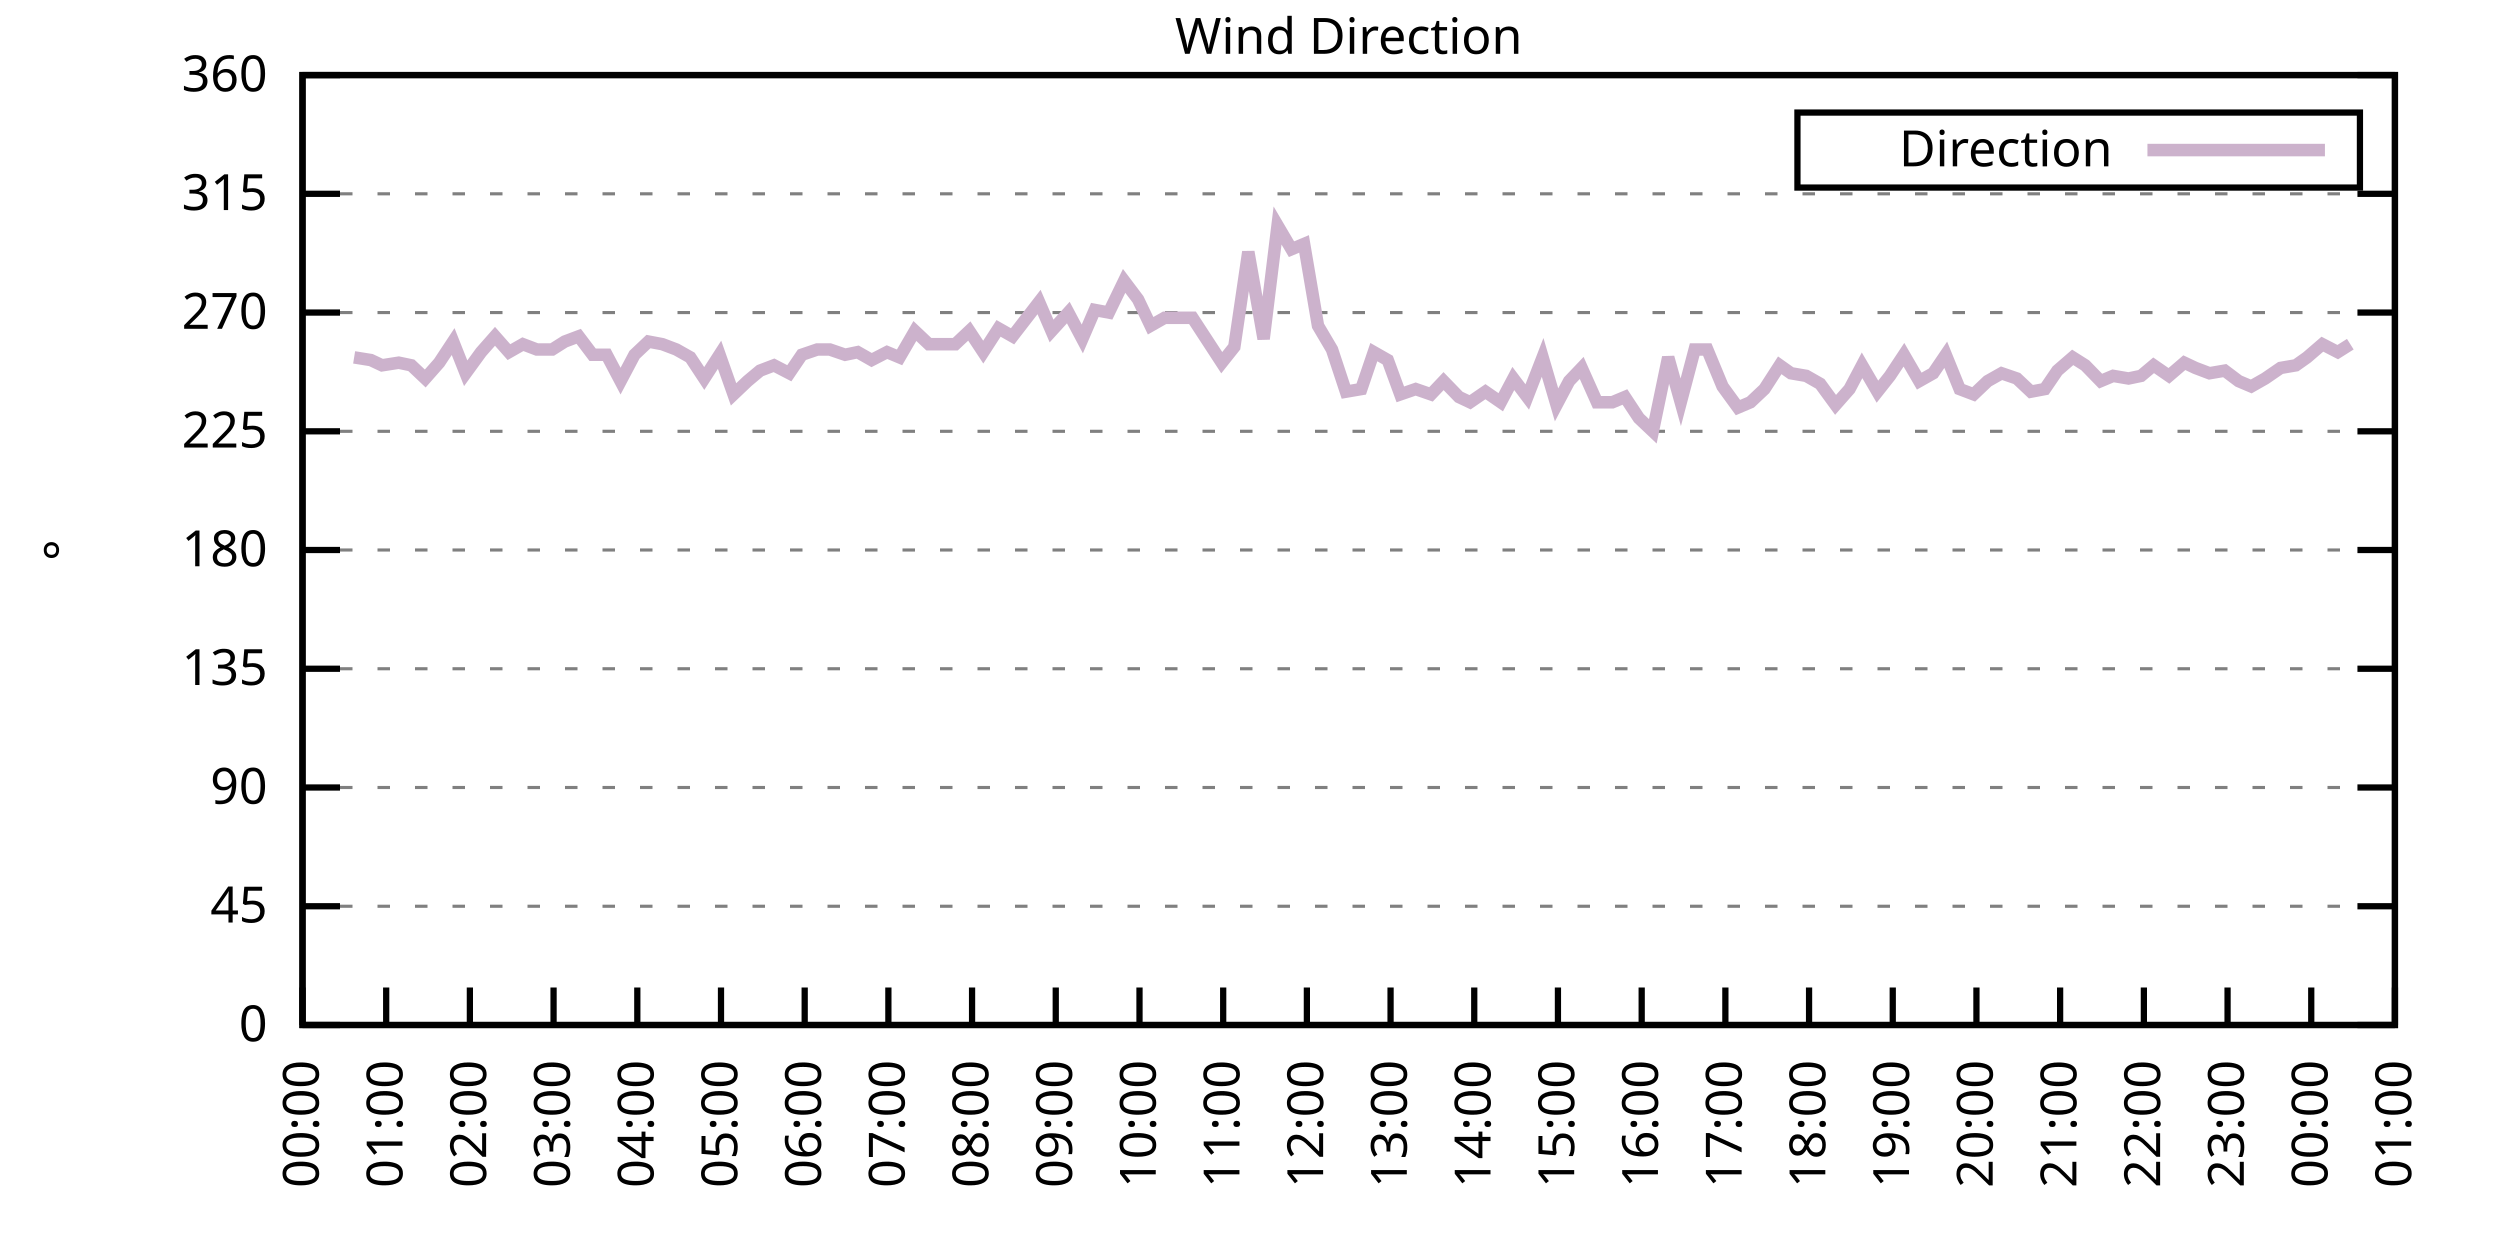
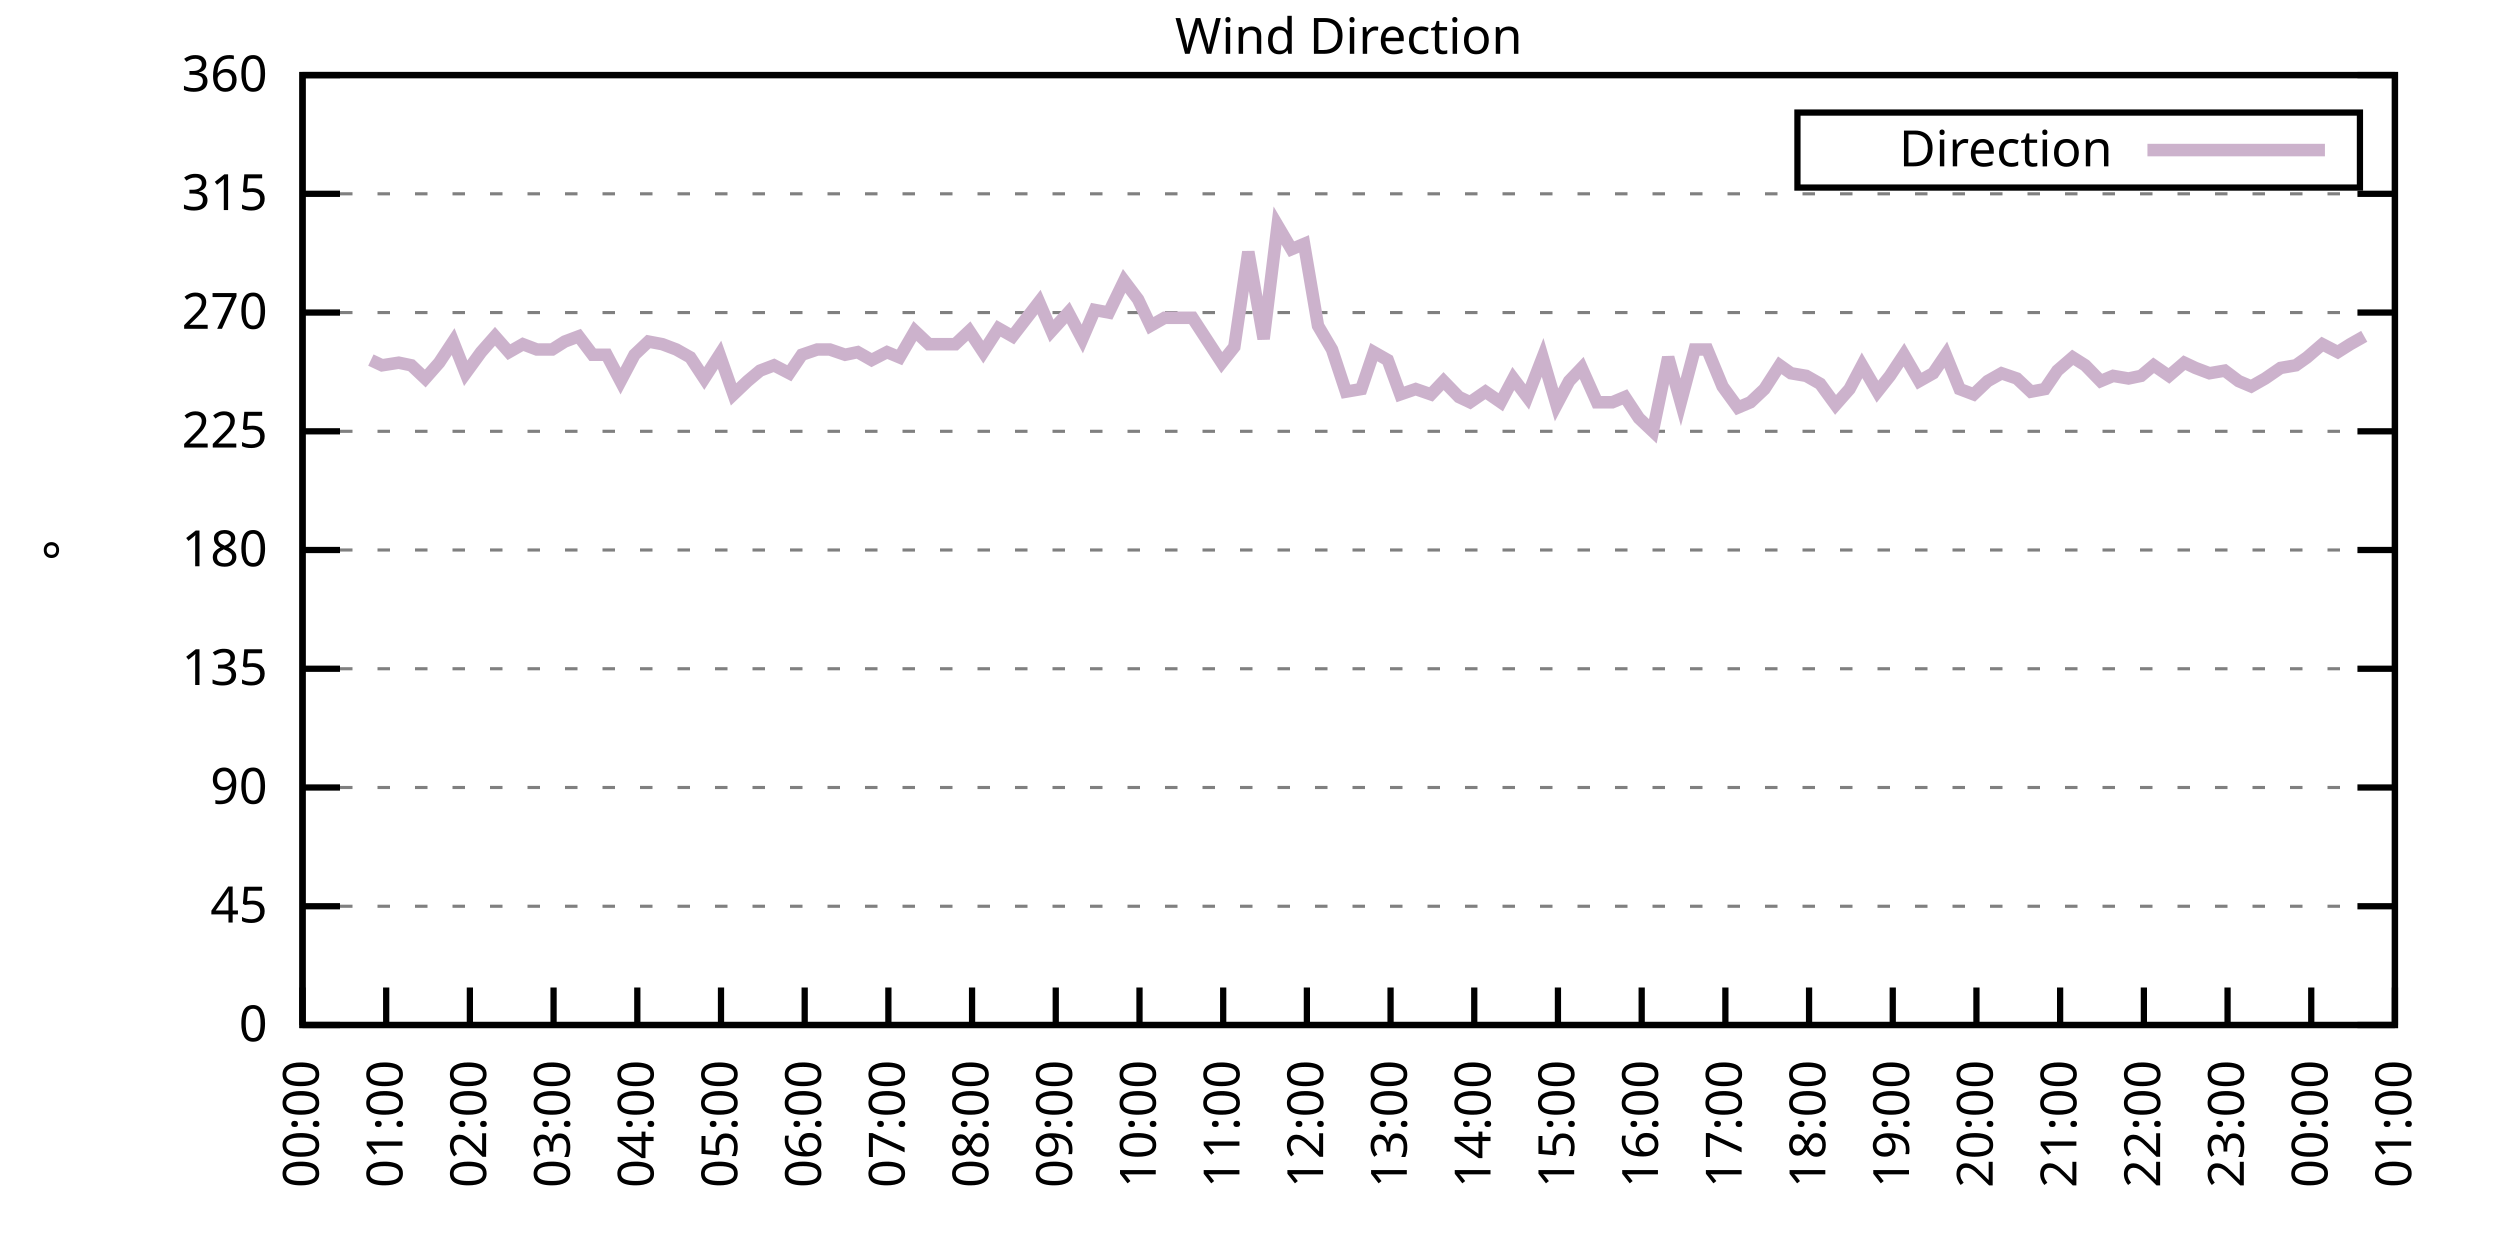
<svg xmlns="http://www.w3.org/2000/svg" xmlns:xlink="http://www.w3.org/1999/xlink" width="400" height="200" viewBox="0 0 400 200">
  <g id="gnuplot_canvas">
    <rect x="0" y="0" width="400" height="200" fill="none" />
    <defs>
      <circle id="gpDot" r="0.5" stroke-width="0.5" stroke="currentColor" />
      <path id="gpPt0" stroke-width="0.333" stroke="currentColor" d="M-1,0 h2 M0,-1 v2" />
      <path id="gpPt1" stroke-width="0.333" stroke="currentColor" d="M-1,-1 L1,1 M1,-1 L-1,1" />
      <path id="gpPt2" stroke-width="0.333" stroke="currentColor" d="M-1,0 L1,0 M0,-1 L0,1 M-1,-1 L1,1 M-1,1 L1,-1" />
      <rect id="gpPt3" stroke-width="0.333" stroke="currentColor" x="-1" y="-1" width="2" height="2" />
      <rect id="gpPt4" stroke-width="0.333" stroke="currentColor" fill="currentColor" x="-1" y="-1" width="2" height="2" />
      <circle id="gpPt5" stroke-width="0.333" stroke="currentColor" cx="0" cy="0" r="1" />
      <use xlink:href="#gpPt5" id="gpPt6" fill="currentColor" stroke="none" />
      <path id="gpPt7" stroke-width="0.333" stroke="currentColor" d="M0,-1.33 L-1.33,0.67 L1.33,0.67 z" />
      <use xlink:href="#gpPt7" id="gpPt8" fill="currentColor" stroke="none" />
      <use xlink:href="#gpPt7" id="gpPt9" stroke="currentColor" transform="rotate(180)" />
      <use xlink:href="#gpPt9" id="gpPt10" fill="currentColor" stroke="none" />
      <use xlink:href="#gpPt3" id="gpPt11" stroke="currentColor" transform="rotate(45)" />
      <use xlink:href="#gpPt11" id="gpPt12" fill="currentColor" stroke="none" />
      <path id="gpPt13" stroke-width="0.333" stroke="currentColor" d="M0,1.330 L1.265,0.411 L0.782,-1.067 L-0.782,-1.076 L-1.265,0.411 z" />
      <use xlink:href="#gpPt13" id="gpPt14" fill="currentColor" stroke="none" />
      <filter id="textbox" filterUnits="objectBoundingBox" x="0" y="0" height="1" width="1">
        <feFlood flood-color="white" flood-opacity="1" result="bgnd" />
        <feComposite in="SourceGraphic" in2="bgnd" operator="atop" />
      </filter>
      <filter id="greybox" filterUnits="objectBoundingBox" x="0" y="0" height="1" width="1">
        <feFlood flood-color="lightgrey" flood-opacity="1" result="grey" />
        <feComposite in="SourceGraphic" in2="grey" operator="atop" />
      </filter>
    </defs>
    <g fill="none" color="white" stroke="currentColor" stroke-width="1.00" stroke-linecap="butt" stroke-linejoin="miter">
</g>
    <g fill="none" color="black" stroke="currentColor" stroke-width="1.00" stroke-linecap="butt" stroke-linejoin="miter">
      <g stroke="none" shape-rendering="crispEdges">
        <polygon fill="rgb(255, 255, 255)" points="48.40,164.00 383.18,164.00 383.18,12.02 48.40,12.02 " />
      </g>
    </g>
    <g fill="none" color="black" stroke="currentColor" stroke-width="1.00" stroke-linecap="butt" stroke-linejoin="miter">
</g>
    <g fill="none" color="black" stroke="black" stroke-width="0.50" stroke-linecap="butt" stroke-linejoin="miter">
</g>
    <g fill="none" color="gray" stroke="currentColor" stroke-width="0.50" stroke-linecap="butt" stroke-linejoin="miter">
      <path stroke="gray" stroke-dasharray="2,4" class="gridline" d="M48.40,164.00 L383.19,164.00  " />
    </g>
    <g fill="none" color="gray" stroke="gray" stroke-width="1.00" stroke-linecap="butt" stroke-linejoin="miter">
</g>
    <g fill="none" color="black" stroke="currentColor" stroke-width="1.00" stroke-linecap="butt" stroke-linejoin="miter">
      <path stroke="black" d="M48.40,164.00 L54.40,164.00 M383.19,164.00 L377.19,164.00  " />
      <g transform="translate(42.80,166.60)" stroke="none" fill="black" font-family="Sans" font-size="8.00" text-anchor="end">
        <text>
          <tspan font-family="Sans"> 0</tspan>
        </text>
      </g>
    </g>
    <g fill="none" color="black" stroke="currentColor" stroke-width="1.00" stroke-linecap="butt" stroke-linejoin="miter">
</g>
    <g fill="none" color="black" stroke="black" stroke-width="0.50" stroke-linecap="butt" stroke-linejoin="miter">
</g>
    <g fill="none" color="gray" stroke="currentColor" stroke-width="0.50" stroke-linecap="butt" stroke-linejoin="miter">
      <path stroke="gray" stroke-dasharray="2,4" class="gridline" d="M48.40,145.00 L383.19,145.00  " />
    </g>
    <g fill="none" color="gray" stroke="gray" stroke-width="1.00" stroke-linecap="butt" stroke-linejoin="miter">
</g>
    <g fill="none" color="black" stroke="currentColor" stroke-width="1.00" stroke-linecap="butt" stroke-linejoin="miter">
      <path stroke="black" d="M48.40,145.00 L54.40,145.00 M383.19,145.00 L377.19,145.00  " />
      <g transform="translate(42.80,147.60)" stroke="none" fill="black" font-family="Sans" font-size="8.00" text-anchor="end">
        <text>
          <tspan font-family="Sans"> 45</tspan>
        </text>
      </g>
    </g>
    <g fill="none" color="black" stroke="currentColor" stroke-width="1.00" stroke-linecap="butt" stroke-linejoin="miter">
</g>
    <g fill="none" color="black" stroke="black" stroke-width="0.50" stroke-linecap="butt" stroke-linejoin="miter">
</g>
    <g fill="none" color="gray" stroke="currentColor" stroke-width="0.50" stroke-linecap="butt" stroke-linejoin="miter">
      <path stroke="gray" stroke-dasharray="2,4" class="gridline" d="M48.40,126.00 L383.19,126.00  " />
    </g>
    <g fill="none" color="gray" stroke="gray" stroke-width="1.00" stroke-linecap="butt" stroke-linejoin="miter">
</g>
    <g fill="none" color="black" stroke="currentColor" stroke-width="1.00" stroke-linecap="butt" stroke-linejoin="miter">
      <path stroke="black" d="M48.40,126.00 L54.40,126.00 M383.19,126.00 L377.19,126.00  " />
      <g transform="translate(42.80,128.60)" stroke="none" fill="black" font-family="Sans" font-size="8.00" text-anchor="end">
        <text>
          <tspan font-family="Sans"> 90</tspan>
        </text>
      </g>
    </g>
    <g fill="none" color="black" stroke="currentColor" stroke-width="1.00" stroke-linecap="butt" stroke-linejoin="miter">
</g>
    <g fill="none" color="black" stroke="black" stroke-width="0.50" stroke-linecap="butt" stroke-linejoin="miter">
</g>
    <g fill="none" color="gray" stroke="currentColor" stroke-width="0.50" stroke-linecap="butt" stroke-linejoin="miter">
      <path stroke="gray" stroke-dasharray="2,4" class="gridline" d="M48.40,107.00 L383.19,107.00  " />
    </g>
    <g fill="none" color="gray" stroke="gray" stroke-width="1.00" stroke-linecap="butt" stroke-linejoin="miter">
</g>
    <g fill="none" color="black" stroke="currentColor" stroke-width="1.00" stroke-linecap="butt" stroke-linejoin="miter">
      <path stroke="black" d="M48.40,107.00 L54.40,107.00 M383.19,107.00 L377.19,107.00  " />
      <g transform="translate(42.80,109.60)" stroke="none" fill="black" font-family="Sans" font-size="8.00" text-anchor="end">
        <text>
          <tspan font-family="Sans"> 135</tspan>
        </text>
      </g>
    </g>
    <g fill="none" color="black" stroke="currentColor" stroke-width="1.00" stroke-linecap="butt" stroke-linejoin="miter">
</g>
    <g fill="none" color="black" stroke="black" stroke-width="0.50" stroke-linecap="butt" stroke-linejoin="miter">
</g>
    <g fill="none" color="gray" stroke="currentColor" stroke-width="0.50" stroke-linecap="butt" stroke-linejoin="miter">
      <path stroke="gray" stroke-dasharray="2,4" class="gridline" d="M48.40,88.00 L383.19,88.00  " />
    </g>
    <g fill="none" color="gray" stroke="gray" stroke-width="1.00" stroke-linecap="butt" stroke-linejoin="miter">
</g>
    <g fill="none" color="black" stroke="currentColor" stroke-width="1.00" stroke-linecap="butt" stroke-linejoin="miter">
      <path stroke="black" d="M48.40,88.00 L54.40,88.00 M383.19,88.00 L377.19,88.00  " />
      <g transform="translate(42.80,90.60)" stroke="none" fill="black" font-family="Sans" font-size="8.00" text-anchor="end">
        <text>
          <tspan font-family="Sans"> 180</tspan>
        </text>
      </g>
    </g>
    <g fill="none" color="black" stroke="currentColor" stroke-width="1.00" stroke-linecap="butt" stroke-linejoin="miter">
</g>
    <g fill="none" color="black" stroke="black" stroke-width="0.50" stroke-linecap="butt" stroke-linejoin="miter">
</g>
    <g fill="none" color="gray" stroke="currentColor" stroke-width="0.50" stroke-linecap="butt" stroke-linejoin="miter">
      <path stroke="gray" stroke-dasharray="2,4" class="gridline" d="M48.40,69.01 L383.19,69.01  " />
    </g>
    <g fill="none" color="gray" stroke="gray" stroke-width="1.00" stroke-linecap="butt" stroke-linejoin="miter">
</g>
    <g fill="none" color="black" stroke="currentColor" stroke-width="1.00" stroke-linecap="butt" stroke-linejoin="miter">
      <path stroke="black" d="M48.40,69.01 L54.40,69.01 M383.19,69.01 L377.19,69.01  " />
      <g transform="translate(42.80,71.61)" stroke="none" fill="black" font-family="Sans" font-size="8.00" text-anchor="end">
        <text>
          <tspan font-family="Sans"> 225</tspan>
        </text>
      </g>
    </g>
    <g fill="none" color="black" stroke="currentColor" stroke-width="1.00" stroke-linecap="butt" stroke-linejoin="miter">
</g>
    <g fill="none" color="black" stroke="black" stroke-width="0.50" stroke-linecap="butt" stroke-linejoin="miter">
</g>
    <g fill="none" color="gray" stroke="currentColor" stroke-width="0.50" stroke-linecap="butt" stroke-linejoin="miter">
      <path stroke="gray" stroke-dasharray="2,4" class="gridline" d="M48.40,50.01 L383.19,50.01  " />
    </g>
    <g fill="none" color="gray" stroke="gray" stroke-width="1.00" stroke-linecap="butt" stroke-linejoin="miter">
</g>
    <g fill="none" color="black" stroke="currentColor" stroke-width="1.00" stroke-linecap="butt" stroke-linejoin="miter">
      <path stroke="black" d="M48.40,50.01 L54.40,50.01 M383.19,50.01 L377.19,50.01  " />
      <g transform="translate(42.80,52.61)" stroke="none" fill="black" font-family="Sans" font-size="8.00" text-anchor="end">
        <text>
          <tspan font-family="Sans"> 270</tspan>
        </text>
      </g>
    </g>
    <g fill="none" color="black" stroke="currentColor" stroke-width="1.00" stroke-linecap="butt" stroke-linejoin="miter">
</g>
    <g fill="none" color="black" stroke="black" stroke-width="0.50" stroke-linecap="butt" stroke-linejoin="miter">
</g>
    <g fill="none" color="gray" stroke="currentColor" stroke-width="0.50" stroke-linecap="butt" stroke-linejoin="miter">
      <path stroke="gray" stroke-dasharray="2,4" class="gridline" d="M48.40,31.01 L383.19,31.01  " />
    </g>
    <g fill="none" color="gray" stroke="gray" stroke-width="1.00" stroke-linecap="butt" stroke-linejoin="miter">
</g>
    <g fill="none" color="black" stroke="currentColor" stroke-width="1.00" stroke-linecap="butt" stroke-linejoin="miter">
      <path stroke="black" d="M48.40,31.01 L54.40,31.01 M383.19,31.01 L377.19,31.01  " />
      <g transform="translate(42.80,33.61)" stroke="none" fill="black" font-family="Sans" font-size="8.00" text-anchor="end">
        <text>
          <tspan font-family="Sans"> 315</tspan>
        </text>
      </g>
    </g>
    <g fill="none" color="black" stroke="currentColor" stroke-width="1.00" stroke-linecap="butt" stroke-linejoin="miter">
</g>
    <g fill="none" color="black" stroke="black" stroke-width="0.50" stroke-linecap="butt" stroke-linejoin="miter">
</g>
    <g fill="none" color="gray" stroke="currentColor" stroke-width="0.50" stroke-linecap="butt" stroke-linejoin="miter">
      <path stroke="gray" stroke-dasharray="2,4" class="gridline" d="M48.40,12.01 L383.19,12.01  " />
    </g>
    <g fill="none" color="gray" stroke="gray" stroke-width="1.00" stroke-linecap="butt" stroke-linejoin="miter">
</g>
    <g fill="none" color="black" stroke="currentColor" stroke-width="1.00" stroke-linecap="butt" stroke-linejoin="miter">
      <path stroke="black" d="M48.40,12.01 L54.40,12.01 M383.19,12.01 L377.19,12.01  " />
      <g transform="translate(42.80,14.61)" stroke="none" fill="black" font-family="Sans" font-size="8.00" text-anchor="end">
        <text>
          <tspan font-family="Sans"> 360</tspan>
        </text>
      </g>
    </g>
    <g fill="none" color="black" stroke="currentColor" stroke-width="1.00" stroke-linecap="butt" stroke-linejoin="miter">
      <path stroke="black" d="M48.40,164.00 L48.40,158.00  " />
      <g transform="translate(51.00,169.60) rotate(270.00)" stroke="none" fill="black" font-family="Sans" font-size="8.00" text-anchor="end">
        <text>
          <tspan font-family="Sans">00:00</tspan>
        </text>
      </g>
    </g>
    <g fill="none" color="black" stroke="currentColor" stroke-width="1.00" stroke-linecap="butt" stroke-linejoin="miter">
      <path stroke="black" d="M61.79,164.00 L61.79,158.00  " />
      <g transform="translate(64.39,169.60) rotate(270.00)" stroke="none" fill="black" font-family="Sans" font-size="8.00" text-anchor="end">
        <text>
          <tspan font-family="Sans">01:00</tspan>
        </text>
      </g>
    </g>
    <g fill="none" color="black" stroke="currentColor" stroke-width="1.00" stroke-linecap="butt" stroke-linejoin="miter">
      <path stroke="black" d="M75.18,164.00 L75.18,158.00  " />
      <g transform="translate(77.78,169.60) rotate(270.00)" stroke="none" fill="black" font-family="Sans" font-size="8.00" text-anchor="end">
        <text>
          <tspan font-family="Sans">02:00</tspan>
        </text>
      </g>
    </g>
    <g fill="none" color="black" stroke="currentColor" stroke-width="1.00" stroke-linecap="butt" stroke-linejoin="miter">
      <path stroke="black" d="M88.57,164.00 L88.57,158.00  " />
      <g transform="translate(91.17,169.60) rotate(270.00)" stroke="none" fill="black" font-family="Sans" font-size="8.00" text-anchor="end">
        <text>
          <tspan font-family="Sans">03:00</tspan>
        </text>
      </g>
    </g>
    <g fill="none" color="black" stroke="currentColor" stroke-width="1.00" stroke-linecap="butt" stroke-linejoin="miter">
      <path stroke="black" d="M101.97,164.00 L101.97,158.00  " />
      <g transform="translate(104.57,169.60) rotate(270.00)" stroke="none" fill="black" font-family="Sans" font-size="8.00" text-anchor="end">
        <text>
          <tspan font-family="Sans">04:00</tspan>
        </text>
      </g>
    </g>
    <g fill="none" color="black" stroke="currentColor" stroke-width="1.00" stroke-linecap="butt" stroke-linejoin="miter">
      <path stroke="black" d="M115.36,164.00 L115.36,158.00  " />
      <g transform="translate(117.96,169.60) rotate(270.00)" stroke="none" fill="black" font-family="Sans" font-size="8.00" text-anchor="end">
        <text>
          <tspan font-family="Sans">05:00</tspan>
        </text>
      </g>
    </g>
    <g fill="none" color="black" stroke="currentColor" stroke-width="1.00" stroke-linecap="butt" stroke-linejoin="miter">
      <path stroke="black" d="M128.75,164.00 L128.75,158.00  " />
      <g transform="translate(131.35,169.60) rotate(270.00)" stroke="none" fill="black" font-family="Sans" font-size="8.00" text-anchor="end">
        <text>
          <tspan font-family="Sans">06:00</tspan>
        </text>
      </g>
    </g>
    <g fill="none" color="black" stroke="currentColor" stroke-width="1.00" stroke-linecap="butt" stroke-linejoin="miter">
      <path stroke="black" d="M142.14,164.00 L142.14,158.00  " />
      <g transform="translate(144.74,169.60) rotate(270.00)" stroke="none" fill="black" font-family="Sans" font-size="8.00" text-anchor="end">
        <text>
          <tspan font-family="Sans">07:00</tspan>
        </text>
      </g>
    </g>
    <g fill="none" color="black" stroke="currentColor" stroke-width="1.00" stroke-linecap="butt" stroke-linejoin="miter">
      <path stroke="black" d="M155.53,164.00 L155.53,158.00  " />
      <g transform="translate(158.13,169.60) rotate(270.00)" stroke="none" fill="black" font-family="Sans" font-size="8.00" text-anchor="end">
        <text>
          <tspan font-family="Sans">08:00</tspan>
        </text>
      </g>
    </g>
    <g fill="none" color="black" stroke="currentColor" stroke-width="1.00" stroke-linecap="butt" stroke-linejoin="miter">
      <path stroke="black" d="M168.92,164.00 L168.92,158.00  " />
      <g transform="translate(171.52,169.60) rotate(270.00)" stroke="none" fill="black" font-family="Sans" font-size="8.00" text-anchor="end">
        <text>
          <tspan font-family="Sans">09:00</tspan>
        </text>
      </g>
    </g>
    <g fill="none" color="black" stroke="currentColor" stroke-width="1.00" stroke-linecap="butt" stroke-linejoin="miter">
      <path stroke="black" d="M182.32,164.00 L182.32,158.00  " />
      <g transform="translate(184.92,169.60) rotate(270.00)" stroke="none" fill="black" font-family="Sans" font-size="8.00" text-anchor="end">
        <text>
          <tspan font-family="Sans">10:00</tspan>
        </text>
      </g>
    </g>
    <g fill="none" color="black" stroke="currentColor" stroke-width="1.00" stroke-linecap="butt" stroke-linejoin="miter">
      <path stroke="black" d="M195.71,164.00 L195.71,158.00  " />
      <g transform="translate(198.31,169.60) rotate(270.00)" stroke="none" fill="black" font-family="Sans" font-size="8.00" text-anchor="end">
        <text>
          <tspan font-family="Sans">11:00</tspan>
        </text>
      </g>
    </g>
    <g fill="none" color="black" stroke="currentColor" stroke-width="1.00" stroke-linecap="butt" stroke-linejoin="miter">
      <path stroke="black" d="M209.10,164.00 L209.10,158.00  " />
      <g transform="translate(211.70,169.60) rotate(270.00)" stroke="none" fill="black" font-family="Sans" font-size="8.00" text-anchor="end">
        <text>
          <tspan font-family="Sans">12:00</tspan>
        </text>
      </g>
    </g>
    <g fill="none" color="black" stroke="currentColor" stroke-width="1.00" stroke-linecap="butt" stroke-linejoin="miter">
      <path stroke="black" d="M222.49,164.00 L222.49,158.00  " />
      <g transform="translate(225.09,169.60) rotate(270.00)" stroke="none" fill="black" font-family="Sans" font-size="8.00" text-anchor="end">
        <text>
          <tspan font-family="Sans">13:00</tspan>
        </text>
      </g>
    </g>
    <g fill="none" color="black" stroke="currentColor" stroke-width="1.00" stroke-linecap="butt" stroke-linejoin="miter">
      <path stroke="black" d="M235.88,164.00 L235.88,158.00  " />
      <g transform="translate(238.48,169.60) rotate(270.00)" stroke="none" fill="black" font-family="Sans" font-size="8.00" text-anchor="end">
        <text>
          <tspan font-family="Sans">14:00</tspan>
        </text>
      </g>
    </g>
    <g fill="none" color="black" stroke="currentColor" stroke-width="1.00" stroke-linecap="butt" stroke-linejoin="miter">
      <path stroke="black" d="M249.27,164.00 L249.27,158.00  " />
      <g transform="translate(251.87,169.60) rotate(270.00)" stroke="none" fill="black" font-family="Sans" font-size="8.00" text-anchor="end">
        <text>
          <tspan font-family="Sans">15:00</tspan>
        </text>
      </g>
    </g>
    <g fill="none" color="black" stroke="currentColor" stroke-width="1.00" stroke-linecap="butt" stroke-linejoin="miter">
      <path stroke="black" d="M262.67,164.00 L262.67,158.00  " />
      <g transform="translate(265.27,169.60) rotate(270.00)" stroke="none" fill="black" font-family="Sans" font-size="8.00" text-anchor="end">
        <text>
          <tspan font-family="Sans">16:00</tspan>
        </text>
      </g>
    </g>
    <g fill="none" color="black" stroke="currentColor" stroke-width="1.00" stroke-linecap="butt" stroke-linejoin="miter">
      <path stroke="black" d="M276.06,164.00 L276.06,158.00  " />
      <g transform="translate(278.66,169.60) rotate(270.00)" stroke="none" fill="black" font-family="Sans" font-size="8.00" text-anchor="end">
        <text>
          <tspan font-family="Sans">17:00</tspan>
        </text>
      </g>
    </g>
    <g fill="none" color="black" stroke="currentColor" stroke-width="1.00" stroke-linecap="butt" stroke-linejoin="miter">
      <path stroke="black" d="M289.45,164.00 L289.45,158.00  " />
      <g transform="translate(292.05,169.60) rotate(270.00)" stroke="none" fill="black" font-family="Sans" font-size="8.00" text-anchor="end">
        <text>
          <tspan font-family="Sans">18:00</tspan>
        </text>
      </g>
    </g>
    <g fill="none" color="black" stroke="currentColor" stroke-width="1.00" stroke-linecap="butt" stroke-linejoin="miter">
      <path stroke="black" d="M302.84,164.00 L302.84,158.00  " />
      <g transform="translate(305.44,169.60) rotate(270.00)" stroke="none" fill="black" font-family="Sans" font-size="8.00" text-anchor="end">
        <text>
          <tspan font-family="Sans">19:00</tspan>
        </text>
      </g>
    </g>
    <g fill="none" color="black" stroke="currentColor" stroke-width="1.00" stroke-linecap="butt" stroke-linejoin="miter">
      <path stroke="black" d="M316.23,164.00 L316.23,158.00  " />
      <g transform="translate(318.83,169.60) rotate(270.00)" stroke="none" fill="black" font-family="Sans" font-size="8.00" text-anchor="end">
        <text>
          <tspan font-family="Sans">20:00</tspan>
        </text>
      </g>
    </g>
    <g fill="none" color="black" stroke="currentColor" stroke-width="1.00" stroke-linecap="butt" stroke-linejoin="miter">
      <path stroke="black" d="M329.62,164.00 L329.62,158.00  " />
      <g transform="translate(332.22,169.60) rotate(270.00)" stroke="none" fill="black" font-family="Sans" font-size="8.00" text-anchor="end">
        <text>
          <tspan font-family="Sans">21:00</tspan>
        </text>
      </g>
    </g>
    <g fill="none" color="black" stroke="currentColor" stroke-width="1.00" stroke-linecap="butt" stroke-linejoin="miter">
      <path stroke="black" d="M343.02,164.00 L343.02,158.00  " />
      <g transform="translate(345.62,169.60) rotate(270.00)" stroke="none" fill="black" font-family="Sans" font-size="8.00" text-anchor="end">
        <text>
          <tspan font-family="Sans">22:00</tspan>
        </text>
      </g>
    </g>
    <g fill="none" color="black" stroke="currentColor" stroke-width="1.00" stroke-linecap="butt" stroke-linejoin="miter">
      <path stroke="black" d="M356.41,164.00 L356.41,158.00  " />
      <g transform="translate(359.01,169.60) rotate(270.00)" stroke="none" fill="black" font-family="Sans" font-size="8.00" text-anchor="end">
        <text>
          <tspan font-family="Sans">23:00</tspan>
        </text>
      </g>
    </g>
    <g fill="none" color="black" stroke="currentColor" stroke-width="1.00" stroke-linecap="butt" stroke-linejoin="miter">
      <path stroke="black" d="M369.80,164.00 L369.80,158.00  " />
      <g transform="translate(372.40,169.60) rotate(270.00)" stroke="none" fill="black" font-family="Sans" font-size="8.00" text-anchor="end">
        <text>
          <tspan font-family="Sans">00:00</tspan>
        </text>
      </g>
    </g>
    <g fill="none" color="black" stroke="currentColor" stroke-width="1.00" stroke-linecap="butt" stroke-linejoin="miter">
      <path stroke="black" d="M383.19,164.00 L383.19,158.00  " />
      <g transform="translate(385.79,169.60) rotate(270.00)" stroke="none" fill="black" font-family="Sans" font-size="8.00" text-anchor="end">
        <text>
          <tspan font-family="Sans">01:00</tspan>
        </text>
      </g>
    </g>
    <g fill="none" color="black" stroke="currentColor" stroke-width="1.00" stroke-linecap="butt" stroke-linejoin="miter">
</g>
    <g fill="none" color="black" stroke="currentColor" stroke-width="1.00" stroke-linecap="butt" stroke-linejoin="miter">
      <path stroke="black" d="M48.40,12.01 L48.40,164.00 L383.19,164.00 L383.19,12.01 L48.40,12.01 Z  " />
    </g>
    <g fill="none" color="black" stroke="currentColor" stroke-width="1.00" stroke-linecap="butt" stroke-linejoin="miter">
</g>
    <g fill="none" color="black" stroke="currentColor" stroke-width="1.00" stroke-linecap="butt" stroke-linejoin="miter">
      <path stroke="black" d="M287.59,30.01 L287.59,18.01 L377.59,18.01 L377.59,30.01 L287.59,30.01 Z  " />
    </g>
    <g id="Wind_direction_plot_1">
      <g fill="none" color="white" stroke="black" stroke-width="2.00" stroke-linecap="butt" stroke-linejoin="miter">
</g>
      <g fill="none" color="black" stroke="currentColor" stroke-width="2.00" stroke-linecap="butt" stroke-linejoin="miter">
        <g transform="translate(337.99,26.61)" stroke="none" fill="black" font-family="Sans" font-size="8.00" text-anchor="end">
          <text>
            <tspan font-family="Sans">Direction</tspan>
          </text>
        </g>
      </g>
      <g fill="none" color="black" stroke="currentColor" stroke-width="2.00" stroke-linecap="butt" stroke-linejoin="miter">
-         <path stroke="rgb(204, 178, 204)" d="M343.59,24.01 L371.99,24.01 M56.66,57.18 L59.34,57.61 L61.12,58.45 L63.80,58.03 L65.81,58.45 L68.04,60.56   L70.27,58.03 L72.50,54.65 L74.51,59.72 L76.97,56.34 L79.20,53.81 L81.43,56.34 L83.66,55.07 L85.90,55.92   L88.35,55.92 L90.36,54.65 L92.59,53.81 L94.82,56.76 L97.06,56.76 L99.29,60.98 L101.52,56.76 L103.75,54.65   L105.98,55.07 L108.22,55.92 L110.45,57.18 L112.68,60.56 L115.13,56.76 L117.37,63.10 L119.60,60.98 L121.61,59.30   L123.84,58.45 L126.29,59.72 L128.30,56.76 L130.76,55.92 L132.77,55.92 L135.22,56.76 L137.23,56.34 L139.46,57.61   L141.92,56.34 L143.93,57.18 L146.38,52.96 L148.61,55.07 L150.62,55.07 L152.85,55.07 L155.09,52.96 L157.32,56.34   L159.77,52.54 L162.01,53.81 L166.25,48.32 L168.25,52.96 L170.93,50.01 L173.17,54.23 L175.17,49.59 L177.41,50.01   L179.86,44.94 L182.09,47.90 L184.10,52.12 L186.33,50.85 L188.79,50.85 L190.80,50.85 L195.48,58.03 L197.49,55.50   L199.73,40.30 L202.18,54.23 L204.41,36.08 L206.64,39.87 L208.65,39.03 L210.88,52.12 L213.12,55.92 L215.35,62.67   L217.80,62.25 L219.81,56.34 L222.04,57.61 L224.05,63.10 L226.51,62.25 L228.96,63.10 L230.97,60.98 L233.43,63.52   L235.21,64.36 L237.67,62.67 L240.12,64.36 L242.13,60.56 L244.36,63.52 L246.82,57.18 L249.05,64.78 L251.06,60.98   L253.07,58.87 L255.52,64.36 L257.98,64.36 L259.99,63.52 L262.22,66.90 L264.45,69.01 L266.91,57.18 L268.92,64.36   L271.15,55.92 L273.16,55.92 L275.61,61.83 L278.07,65.21 L280.07,64.36 L282.31,62.25 L284.76,58.45 L286.55,59.72   L289.00,60.14 L291.23,61.41 L293.69,64.78 L295.92,62.25 L297.93,58.45 L300.39,62.67 L302.39,60.14 L304.63,56.76   L307.08,60.98 L309.31,59.72 L311.32,56.76 L313.55,62.25 L315.79,63.10 L318.02,60.98 L320.25,59.72 L322.70,60.56   L324.94,62.67 L327.17,62.25 L329.18,59.30 L331.63,57.18 L333.64,58.45 L336.10,60.98 L338.10,60.14 L340.56,60.56   L342.57,60.14 L344.58,58.45 L347.03,60.14 L349.49,58.03 L351.27,58.87 L353.51,59.72 L355.96,59.30 L358.19,60.98   L360.20,61.83 L362.43,60.56 L364.89,58.87 L367.34,58.45 L369.13,57.18 L371.58,55.07 L374.04,56.34 L376.05,55.07    " />
+         <path stroke="rgb(204, 178, 204)" d="M343.59,24.01 L371.99,24.01 M59.34,57.61 L61.12,58.45 L63.80,58.03 L65.81,58.45 L68.04,60.56 L70.27,58.03   L72.50,54.65 L74.51,59.72 L76.97,56.34 L79.20,53.81 L81.43,56.34 L83.66,55.07 L85.90,55.92 L88.35,55.92   L90.36,54.65 L92.59,53.81 L94.82,56.76 L97.06,56.76 L99.29,60.98 L101.52,56.76 L103.75,54.65 L105.98,55.07   L108.22,55.92 L110.45,57.18 L112.68,60.56 L115.13,56.76 L117.37,63.10 L119.60,60.98 L121.61,59.30 L123.84,58.45   L126.29,59.72 L128.30,56.76 L130.76,55.92 L132.77,55.92 L135.22,56.76 L137.23,56.34 L139.46,57.61 L141.92,56.34   L143.93,57.18 L146.38,52.96 L148.61,55.07 L150.62,55.07 L152.85,55.07 L155.09,52.96 L157.32,56.34 L159.77,52.54   L162.01,53.81 L166.25,48.32 L168.25,52.96 L170.93,50.01 L173.17,54.23 L175.17,49.59 L177.41,50.01 L179.86,44.94   L182.09,47.90 L184.10,52.12 L186.33,50.85 L188.79,50.85 L190.80,50.85 L195.48,58.03 L197.49,55.50 L199.73,40.30   L202.18,54.23 L204.41,36.08 L206.64,39.87 L208.65,39.03 L210.88,52.12 L213.12,55.92 L215.35,62.67 L217.80,62.25   L219.81,56.34 L222.04,57.61 L224.05,63.10 L226.51,62.25 L228.96,63.10 L230.97,60.98 L233.43,63.52 L235.21,64.36   L237.67,62.67 L240.12,64.36 L242.13,60.56 L244.36,63.52 L246.82,57.18 L249.05,64.78 L251.06,60.98 L253.07,58.87   L255.52,64.36 L257.98,64.36 L259.99,63.52 L262.22,66.90 L264.45,69.01 L266.91,57.18 L268.92,64.36 L271.15,55.92   L273.16,55.92 L275.61,61.83 L278.07,65.21 L280.07,64.36 L282.31,62.25 L284.76,58.45 L286.55,59.72 L289.00,60.14   L291.23,61.41 L293.69,64.78 L295.92,62.25 L297.93,58.45 L300.39,62.67 L302.39,60.14 L304.63,56.76 L307.08,60.98   L309.31,59.72 L311.32,56.76 L313.55,62.25 L315.79,63.10 L318.02,60.98 L320.25,59.72 L322.70,60.56 L324.94,62.67   L327.17,62.25 L329.18,59.30 L331.63,57.18 L333.64,58.45 L336.10,60.98 L338.10,60.14 L340.56,60.56 L342.57,60.14   L344.58,58.45 L347.03,60.14 L349.49,58.03 L351.27,58.87 L353.51,59.72 L355.96,59.30 L358.19,60.98 L360.20,61.83   L362.43,60.56 L364.89,58.87 L367.34,58.45 L369.13,57.18 L371.58,55.07 L374.04,56.34 L376.05,55.07 L378.28,53.81    " />
      </g>
    </g>
    <g fill="none" color="black" stroke="currentColor" stroke-width="2.00" stroke-linecap="butt" stroke-linejoin="miter">
</g>
    <g fill="none" color="black" stroke="black" stroke-width="1.00" stroke-linecap="butt" stroke-linejoin="miter">
</g>
    <g fill="none" color="black" stroke="currentColor" stroke-width="1.00" stroke-linecap="butt" stroke-linejoin="miter">
      <path stroke="black" d="M48.40,12.01 L48.40,164.00 L383.19,164.00 L383.19,12.01 L48.40,12.01 Z  " />
      <g transform="translate(12.80,88.01) rotate(270.00)" stroke="none" fill="black" font-family="Sans" font-size="8.00" text-anchor="middle">
        <text>
          <tspan font-family="Sans">°</tspan>
        </text>
      </g>
    </g>
    <g fill="none" color="black" stroke="currentColor" stroke-width="1.00" stroke-linecap="butt" stroke-linejoin="miter">
</g>
    <g fill="none" color="black" stroke="currentColor" stroke-width="1.00" stroke-linecap="butt" stroke-linejoin="miter">
      <g transform="translate(215.79,8.61)" stroke="none" fill="black" font-family="Sans" font-size="8.00" text-anchor="middle">
        <text>
          <tspan font-family="Sans">Wind Direction</tspan>
        </text>
      </g>
    </g>
    <g fill="none" color="black" stroke="currentColor" stroke-width="1.00" stroke-linecap="butt" stroke-linejoin="miter">
</g>
  </g>
</svg>
